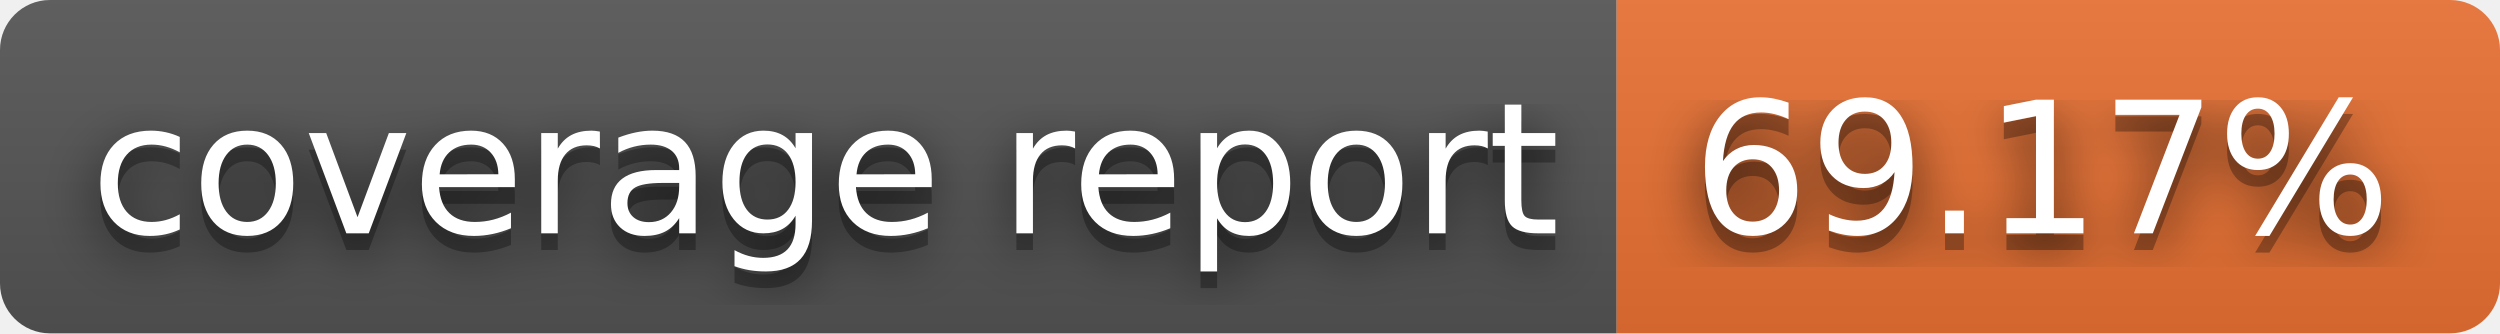
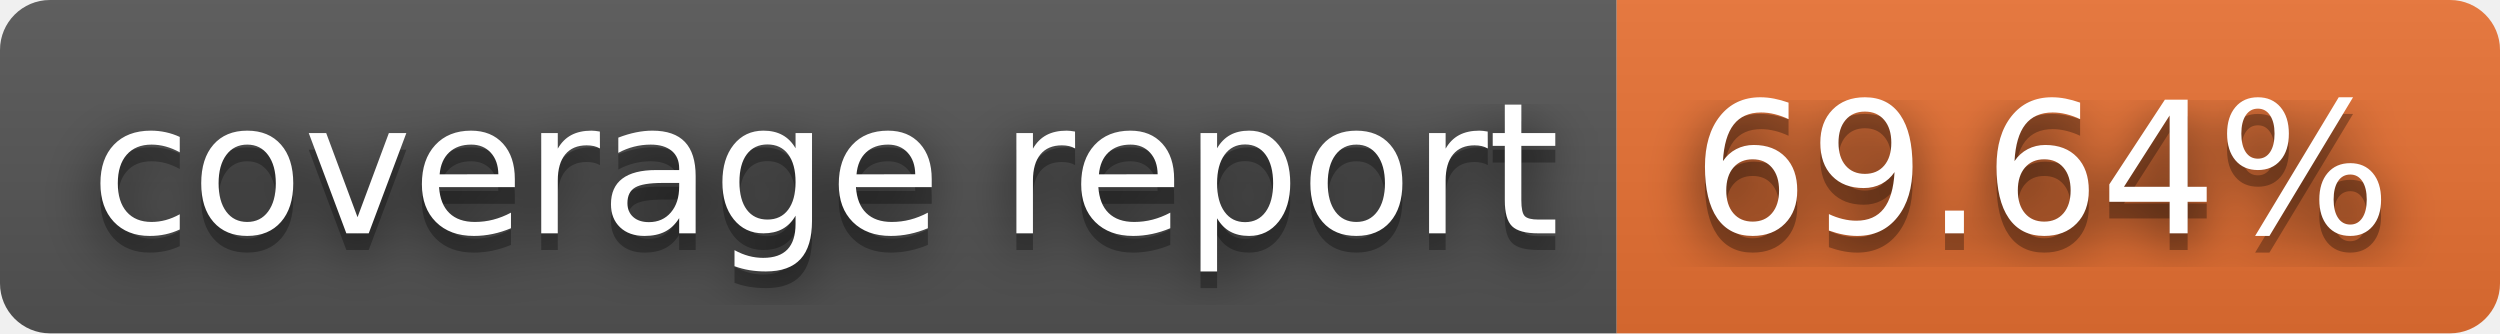
- <svg xmlns="http://www.w3.org/2000/svg" width="150" height="20" role="img" aria-label="coverage report: 69.17%">
+ <svg xmlns="http://www.w3.org/2000/svg" width="150" height="20" role="img" aria-label="coverage report: 69.64%">
  <filter id="blur">
    <feGaussianBlur stdDeviation="16" />
  </filter>
  <linearGradient id="s" x2="0" y2="100%">
    <stop offset="0" stop-color="#bbb" stop-opacity=".1" />
    <stop offset="1" stop-opacity=".1" />
  </linearGradient>
  <clipPath id="r">
    <rect width="150" height="20" rx="3" />
  </clipPath>
  <g clip-path="url(#r)">
    <rect width="97" height="20" fill="#555" />
    <rect x="97" width="53" height="20" fill="#ea7233" />
    <rect width="150" height="20" fill="url(#s)" />
  </g>
  <g fill="#fff" text-anchor="middle" font-family="Verdana,Geneva,DejaVu Sans,sans-serif" text-rendering="geometricPrecision" font-size="110">
    <g transform="scale(.1)">
      <g aria-hidden="true" fill="#010101">
        <text x="495" y="150" fill-opacity=".8" filter="url(#blur)" textLength="870">coverage report</text>
        <text x="495" y="150" fill-opacity=".3" textLength="870">coverage report</text>
      </g>
      <text x="495" y="140" textLength="870">coverage report</text>
    </g>
    <g transform="scale(.1)">
      <g aria-hidden="true" fill="#010101">
-         <text x="1225" y="150" fill-opacity=".8" filter="url(#blur)" textLength="430">69.17%</text>
-         <text x="1225" y="150" fill-opacity=".3" textLength="430">69.17%</text>
+         <text x="1225" y="150" fill-opacity=".8" filter="url(#blur)" textLength="430">69.64%</text>
+         <text x="1225" y="150" fill-opacity=".3" textLength="430">69.64%</text>
      </g>
-       <text x="1225" y="140" textLength="430">69.17%</text>
+       <text x="1225" y="140" textLength="430">69.64%</text>
    </g>
  </g>
</svg>
